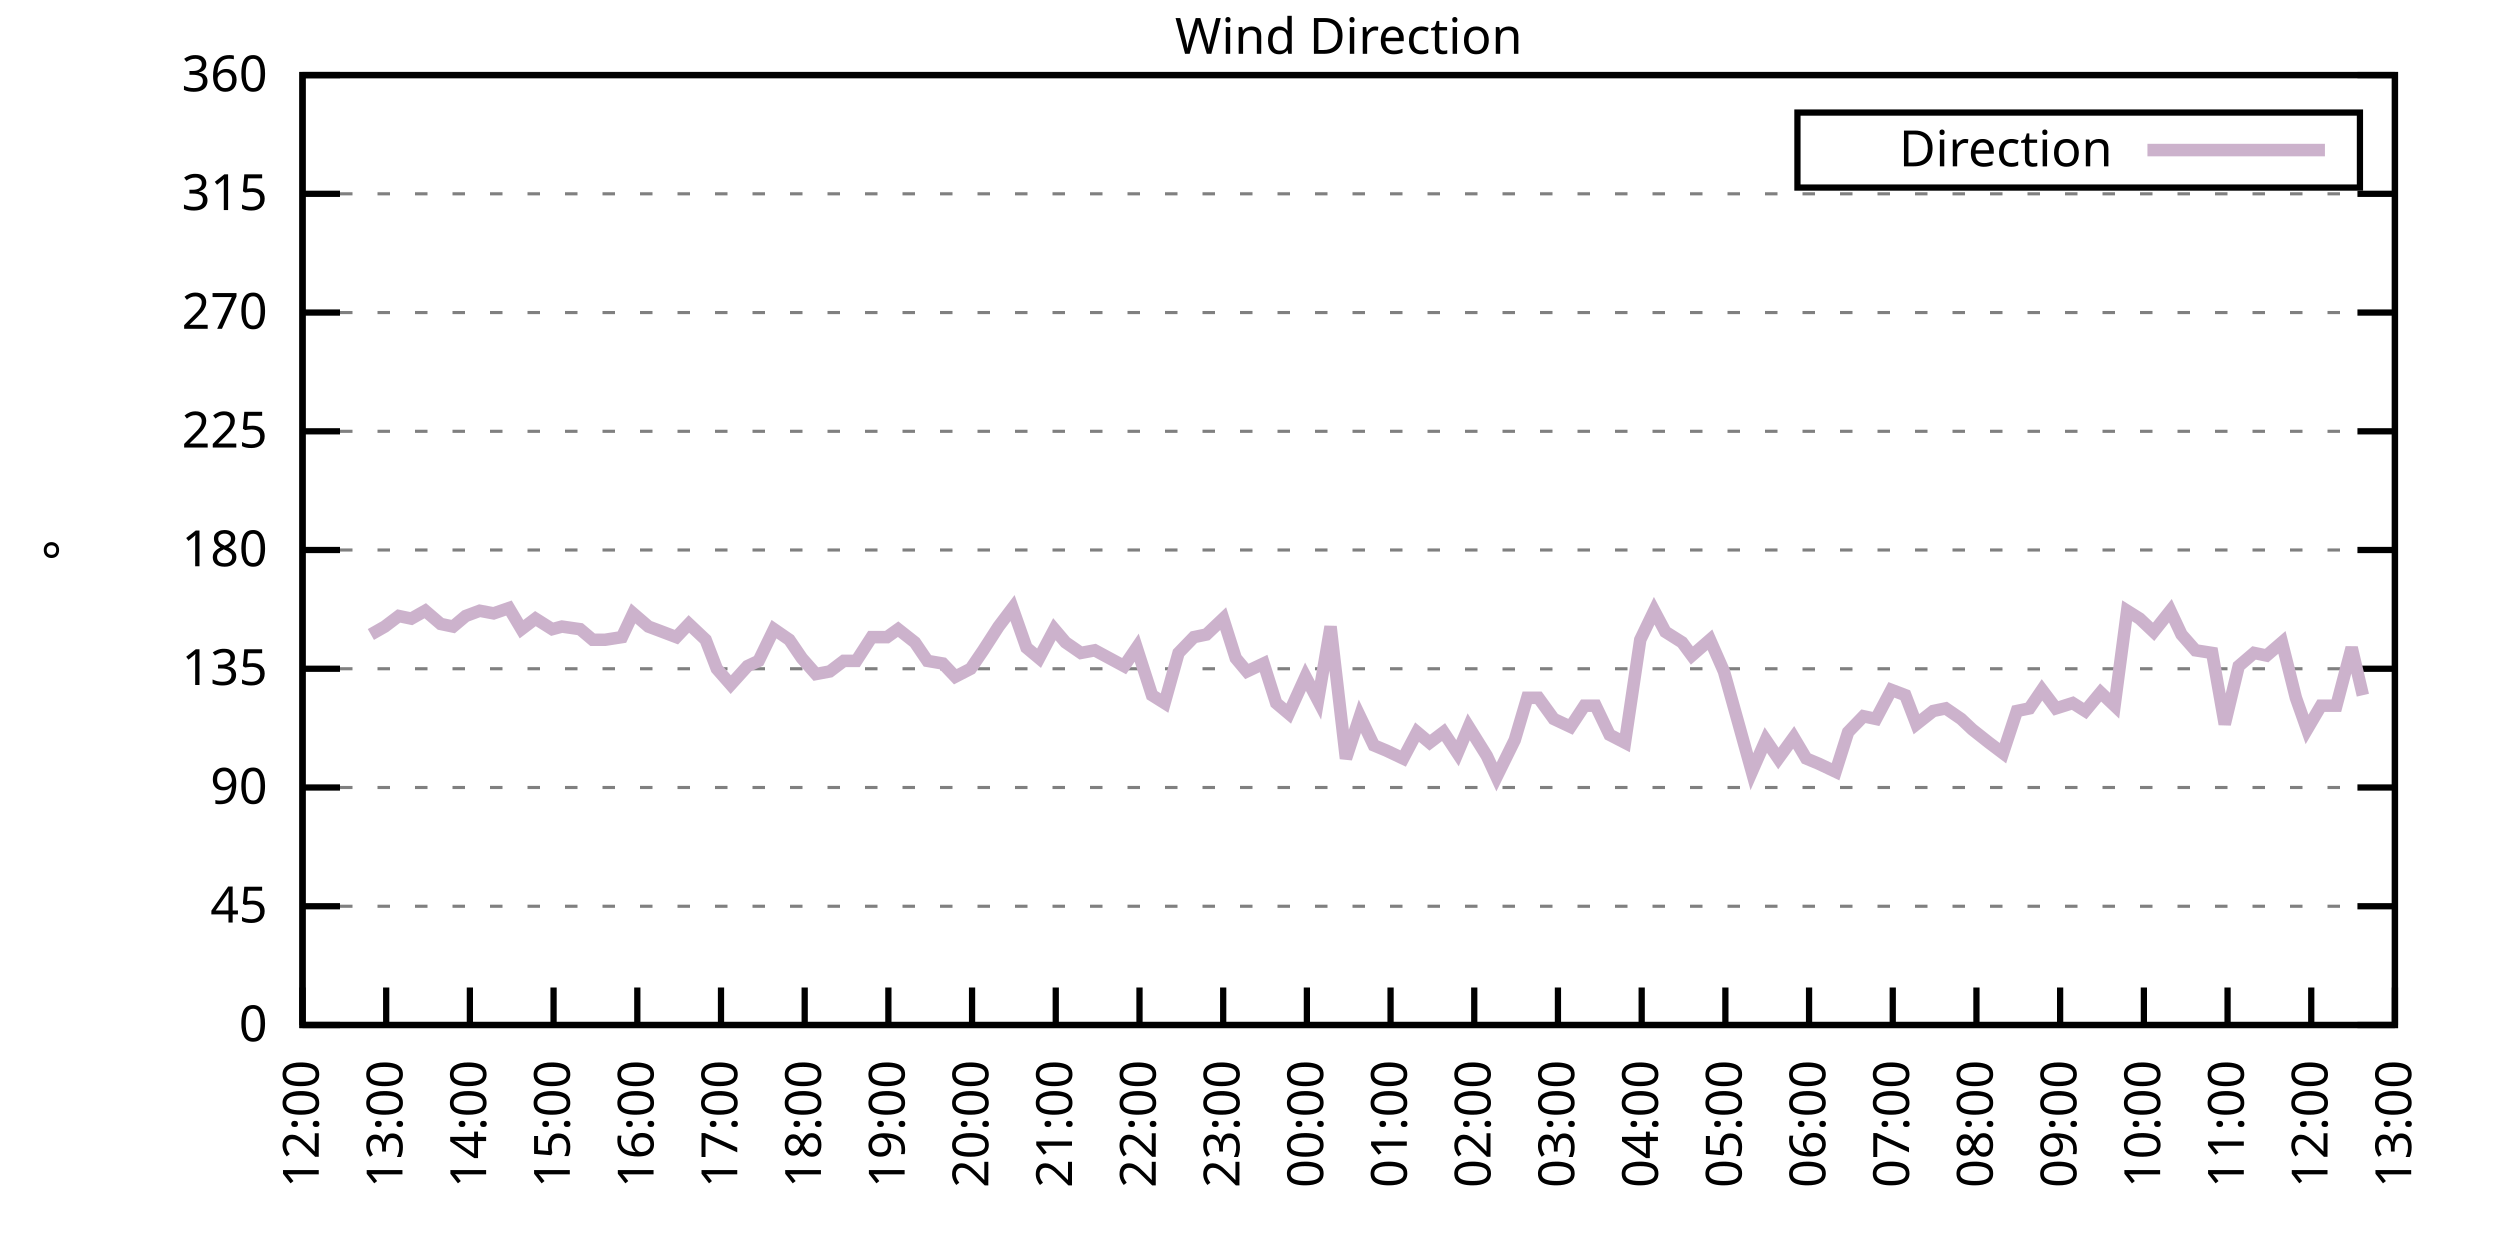
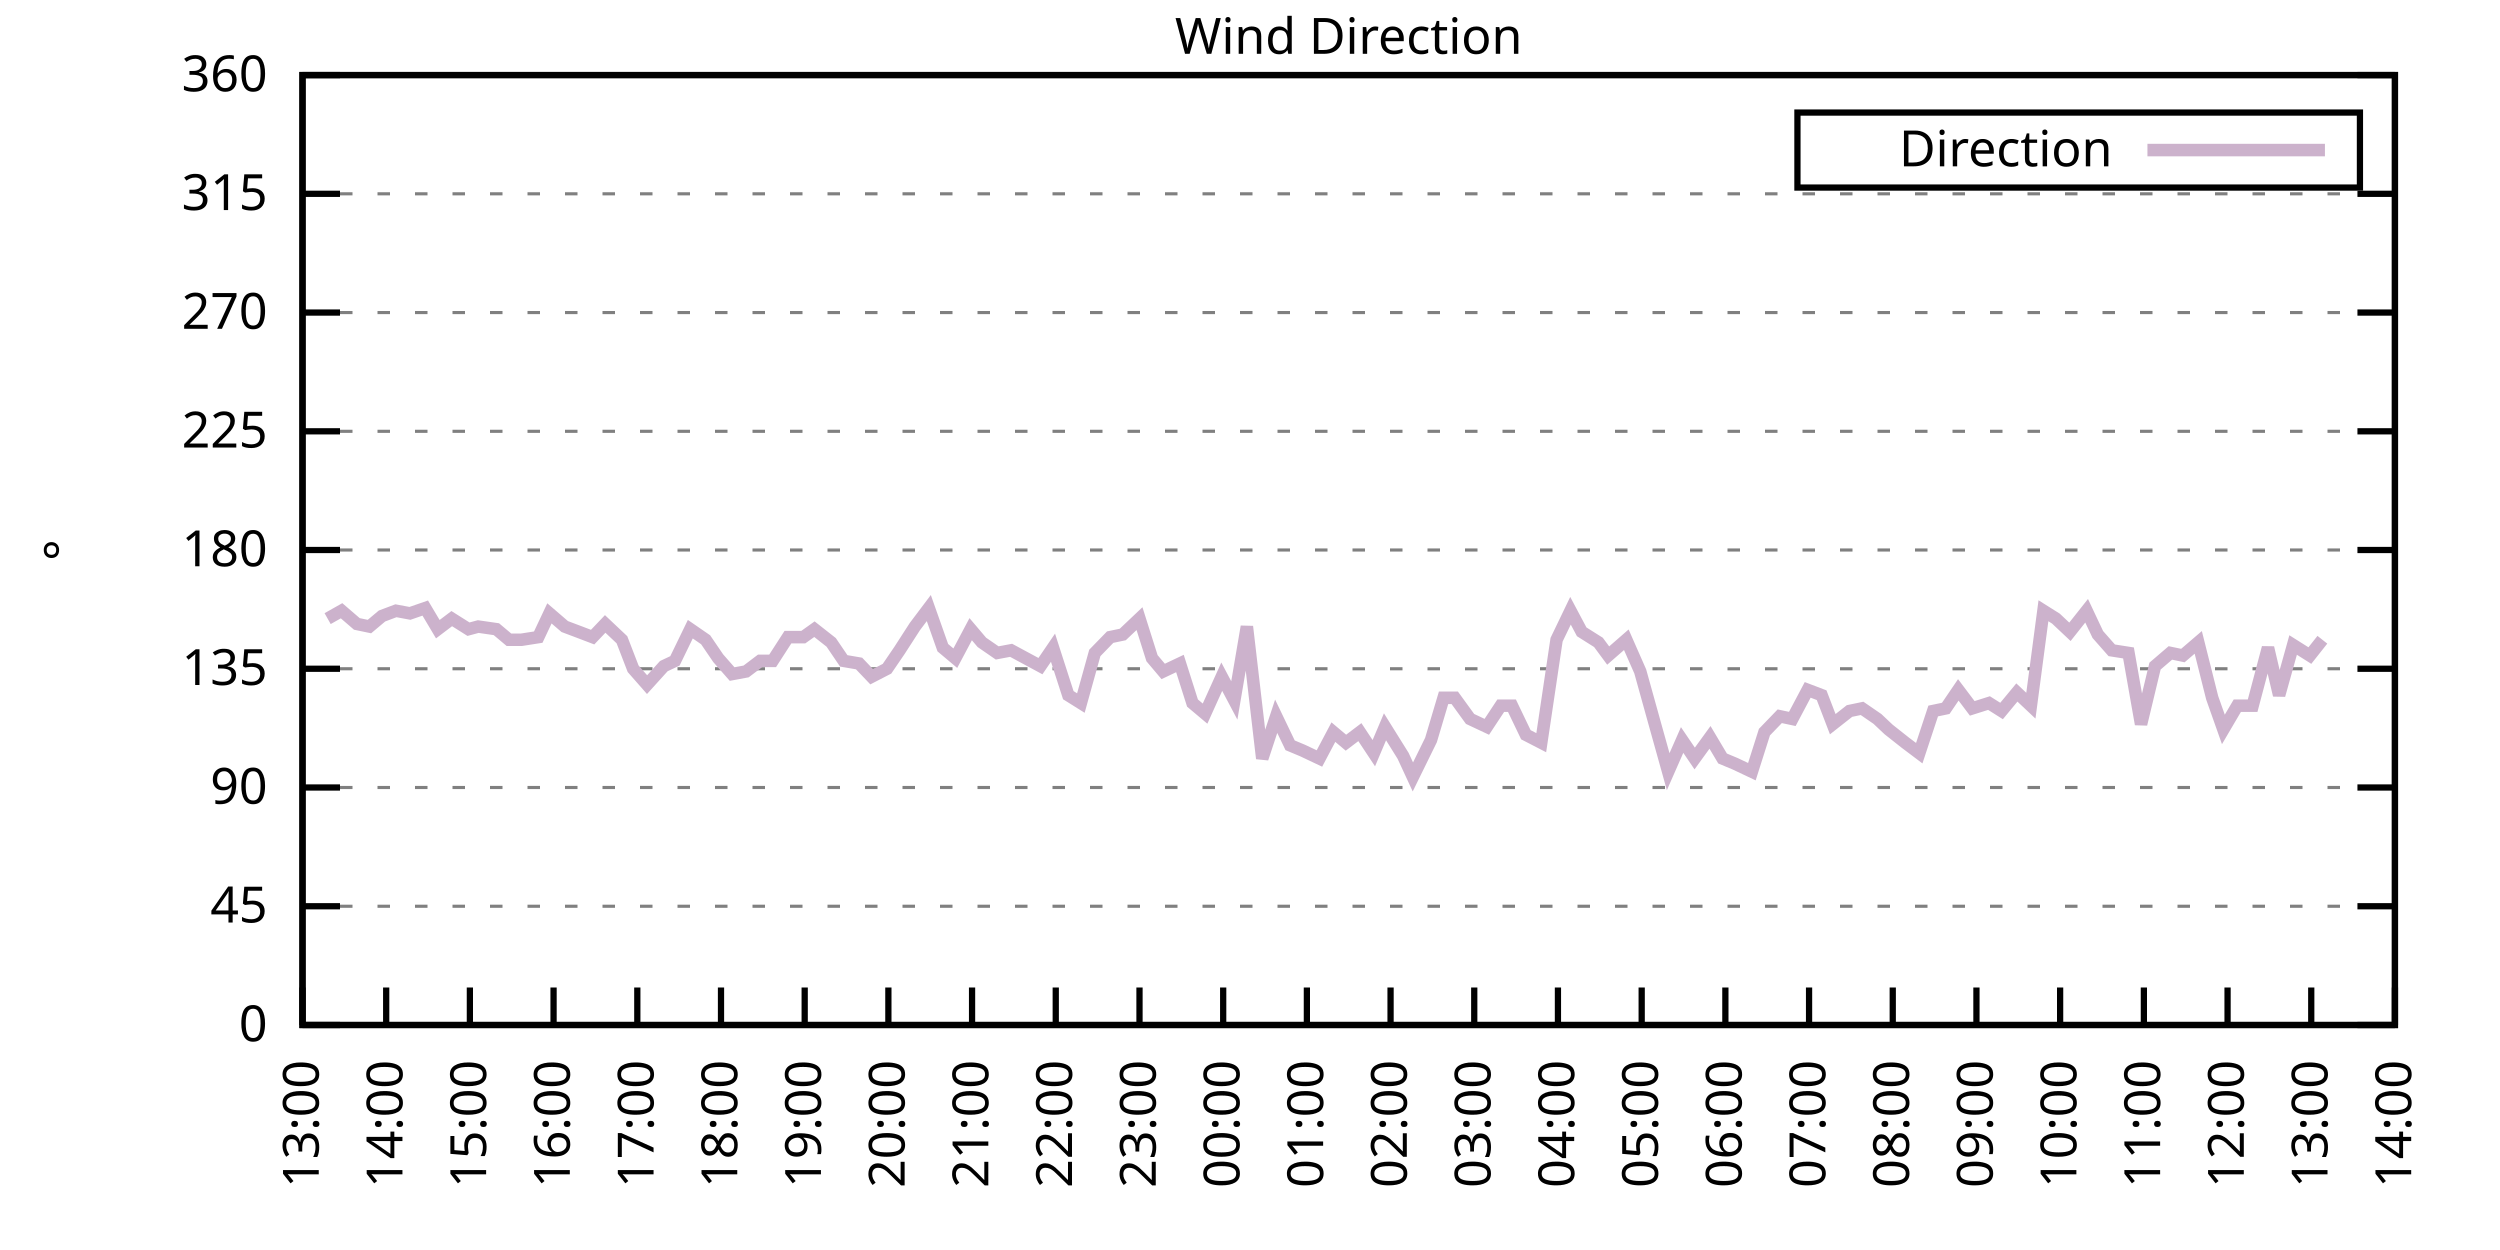
<svg xmlns="http://www.w3.org/2000/svg" xmlns:xlink="http://www.w3.org/1999/xlink" width="400" height="200" viewBox="0 0 400 200">
  <g id="gnuplot_canvas">
    <rect x="0" y="0" width="400" height="200" fill="none" />
    <defs>
      <circle id="gpDot" r="0.5" stroke-width="0.5" stroke="currentColor" />
      <path id="gpPt0" stroke-width="0.333" stroke="currentColor" d="M-1,0 h2 M0,-1 v2" />
      <path id="gpPt1" stroke-width="0.333" stroke="currentColor" d="M-1,-1 L1,1 M1,-1 L-1,1" />
      <path id="gpPt2" stroke-width="0.333" stroke="currentColor" d="M-1,0 L1,0 M0,-1 L0,1 M-1,-1 L1,1 M-1,1 L1,-1" />
      <rect id="gpPt3" stroke-width="0.333" stroke="currentColor" x="-1" y="-1" width="2" height="2" />
      <rect id="gpPt4" stroke-width="0.333" stroke="currentColor" fill="currentColor" x="-1" y="-1" width="2" height="2" />
      <circle id="gpPt5" stroke-width="0.333" stroke="currentColor" cx="0" cy="0" r="1" />
      <use xlink:href="#gpPt5" id="gpPt6" fill="currentColor" stroke="none" />
      <path id="gpPt7" stroke-width="0.333" stroke="currentColor" d="M0,-1.33 L-1.33,0.67 L1.33,0.67 z" />
      <use xlink:href="#gpPt7" id="gpPt8" fill="currentColor" stroke="none" />
      <use xlink:href="#gpPt7" id="gpPt9" stroke="currentColor" transform="rotate(180)" />
      <use xlink:href="#gpPt9" id="gpPt10" fill="currentColor" stroke="none" />
      <use xlink:href="#gpPt3" id="gpPt11" stroke="currentColor" transform="rotate(45)" />
      <use xlink:href="#gpPt11" id="gpPt12" fill="currentColor" stroke="none" />
      <path id="gpPt13" stroke-width="0.333" stroke="currentColor" d="M0,1.330 L1.265,0.411 L0.782,-1.067 L-0.782,-1.076 L-1.265,0.411 z" />
      <use xlink:href="#gpPt13" id="gpPt14" fill="currentColor" stroke="none" />
      <filter id="textbox" filterUnits="objectBoundingBox" x="0" y="0" height="1" width="1">
        <feFlood flood-color="white" flood-opacity="1" result="bgnd" />
        <feComposite in="SourceGraphic" in2="bgnd" operator="atop" />
      </filter>
      <filter id="greybox" filterUnits="objectBoundingBox" x="0" y="0" height="1" width="1">
        <feFlood flood-color="lightgrey" flood-opacity="1" result="grey" />
        <feComposite in="SourceGraphic" in2="grey" operator="atop" />
      </filter>
    </defs>
    <g fill="none" color="white" stroke="currentColor" stroke-width="1.00" stroke-linecap="butt" stroke-linejoin="miter">
</g>
    <g fill="none" color="black" stroke="currentColor" stroke-width="1.00" stroke-linecap="butt" stroke-linejoin="miter">
      <g stroke="none" shape-rendering="crispEdges">
        <polygon fill="rgb(255, 255, 255)" points="48.40,164.00 383.18,164.00 383.18,12.02 48.40,12.02 " />
      </g>
    </g>
    <g fill="none" color="black" stroke="currentColor" stroke-width="1.00" stroke-linecap="butt" stroke-linejoin="miter">
</g>
    <g fill="none" color="black" stroke="black" stroke-width="0.50" stroke-linecap="butt" stroke-linejoin="miter">
</g>
    <g fill="none" color="gray" stroke="currentColor" stroke-width="0.50" stroke-linecap="butt" stroke-linejoin="miter">
      <path stroke="gray" stroke-dasharray="2,4" class="gridline" d="M48.40,164.00 L383.19,164.00  " />
    </g>
    <g fill="none" color="gray" stroke="gray" stroke-width="1.00" stroke-linecap="butt" stroke-linejoin="miter">
</g>
    <g fill="none" color="black" stroke="currentColor" stroke-width="1.00" stroke-linecap="butt" stroke-linejoin="miter">
      <path stroke="black" d="M48.40,164.00 L54.40,164.00 M383.19,164.00 L377.19,164.00  " />
      <g transform="translate(42.80,166.60)" stroke="none" fill="black" font-family="Sans" font-size="8.00" text-anchor="end">
        <text>
          <tspan font-family="Sans"> 0</tspan>
        </text>
      </g>
    </g>
    <g fill="none" color="black" stroke="currentColor" stroke-width="1.00" stroke-linecap="butt" stroke-linejoin="miter">
</g>
    <g fill="none" color="black" stroke="black" stroke-width="0.50" stroke-linecap="butt" stroke-linejoin="miter">
</g>
    <g fill="none" color="gray" stroke="currentColor" stroke-width="0.50" stroke-linecap="butt" stroke-linejoin="miter">
      <path stroke="gray" stroke-dasharray="2,4" class="gridline" d="M48.40,145.00 L383.19,145.00  " />
    </g>
    <g fill="none" color="gray" stroke="gray" stroke-width="1.00" stroke-linecap="butt" stroke-linejoin="miter">
</g>
    <g fill="none" color="black" stroke="currentColor" stroke-width="1.00" stroke-linecap="butt" stroke-linejoin="miter">
      <path stroke="black" d="M48.40,145.00 L54.40,145.00 M383.19,145.00 L377.19,145.00  " />
      <g transform="translate(42.80,147.60)" stroke="none" fill="black" font-family="Sans" font-size="8.00" text-anchor="end">
        <text>
          <tspan font-family="Sans"> 45</tspan>
        </text>
      </g>
    </g>
    <g fill="none" color="black" stroke="currentColor" stroke-width="1.00" stroke-linecap="butt" stroke-linejoin="miter">
</g>
    <g fill="none" color="black" stroke="black" stroke-width="0.50" stroke-linecap="butt" stroke-linejoin="miter">
</g>
    <g fill="none" color="gray" stroke="currentColor" stroke-width="0.50" stroke-linecap="butt" stroke-linejoin="miter">
      <path stroke="gray" stroke-dasharray="2,4" class="gridline" d="M48.40,126.00 L383.19,126.00  " />
    </g>
    <g fill="none" color="gray" stroke="gray" stroke-width="1.00" stroke-linecap="butt" stroke-linejoin="miter">
</g>
    <g fill="none" color="black" stroke="currentColor" stroke-width="1.00" stroke-linecap="butt" stroke-linejoin="miter">
      <path stroke="black" d="M48.40,126.00 L54.40,126.00 M383.19,126.00 L377.19,126.00  " />
      <g transform="translate(42.80,128.60)" stroke="none" fill="black" font-family="Sans" font-size="8.00" text-anchor="end">
        <text>
          <tspan font-family="Sans"> 90</tspan>
        </text>
      </g>
    </g>
    <g fill="none" color="black" stroke="currentColor" stroke-width="1.00" stroke-linecap="butt" stroke-linejoin="miter">
</g>
    <g fill="none" color="black" stroke="black" stroke-width="0.50" stroke-linecap="butt" stroke-linejoin="miter">
</g>
    <g fill="none" color="gray" stroke="currentColor" stroke-width="0.50" stroke-linecap="butt" stroke-linejoin="miter">
      <path stroke="gray" stroke-dasharray="2,4" class="gridline" d="M48.40,107.00 L383.19,107.00  " />
    </g>
    <g fill="none" color="gray" stroke="gray" stroke-width="1.00" stroke-linecap="butt" stroke-linejoin="miter">
</g>
    <g fill="none" color="black" stroke="currentColor" stroke-width="1.00" stroke-linecap="butt" stroke-linejoin="miter">
      <path stroke="black" d="M48.40,107.00 L54.40,107.00 M383.19,107.00 L377.19,107.00  " />
      <g transform="translate(42.80,109.60)" stroke="none" fill="black" font-family="Sans" font-size="8.00" text-anchor="end">
        <text>
          <tspan font-family="Sans"> 135</tspan>
        </text>
      </g>
    </g>
    <g fill="none" color="black" stroke="currentColor" stroke-width="1.00" stroke-linecap="butt" stroke-linejoin="miter">
</g>
    <g fill="none" color="black" stroke="black" stroke-width="0.50" stroke-linecap="butt" stroke-linejoin="miter">
</g>
    <g fill="none" color="gray" stroke="currentColor" stroke-width="0.50" stroke-linecap="butt" stroke-linejoin="miter">
      <path stroke="gray" stroke-dasharray="2,4" class="gridline" d="M48.40,88.00 L383.19,88.00  " />
    </g>
    <g fill="none" color="gray" stroke="gray" stroke-width="1.00" stroke-linecap="butt" stroke-linejoin="miter">
</g>
    <g fill="none" color="black" stroke="currentColor" stroke-width="1.00" stroke-linecap="butt" stroke-linejoin="miter">
      <path stroke="black" d="M48.40,88.00 L54.40,88.00 M383.19,88.00 L377.19,88.00  " />
      <g transform="translate(42.80,90.60)" stroke="none" fill="black" font-family="Sans" font-size="8.00" text-anchor="end">
        <text>
          <tspan font-family="Sans"> 180</tspan>
        </text>
      </g>
    </g>
    <g fill="none" color="black" stroke="currentColor" stroke-width="1.00" stroke-linecap="butt" stroke-linejoin="miter">
</g>
    <g fill="none" color="black" stroke="black" stroke-width="0.50" stroke-linecap="butt" stroke-linejoin="miter">
</g>
    <g fill="none" color="gray" stroke="currentColor" stroke-width="0.50" stroke-linecap="butt" stroke-linejoin="miter">
      <path stroke="gray" stroke-dasharray="2,4" class="gridline" d="M48.40,69.01 L383.19,69.01  " />
    </g>
    <g fill="none" color="gray" stroke="gray" stroke-width="1.00" stroke-linecap="butt" stroke-linejoin="miter">
</g>
    <g fill="none" color="black" stroke="currentColor" stroke-width="1.00" stroke-linecap="butt" stroke-linejoin="miter">
      <path stroke="black" d="M48.40,69.01 L54.40,69.01 M383.19,69.01 L377.19,69.01  " />
      <g transform="translate(42.80,71.61)" stroke="none" fill="black" font-family="Sans" font-size="8.00" text-anchor="end">
        <text>
          <tspan font-family="Sans"> 225</tspan>
        </text>
      </g>
    </g>
    <g fill="none" color="black" stroke="currentColor" stroke-width="1.00" stroke-linecap="butt" stroke-linejoin="miter">
</g>
    <g fill="none" color="black" stroke="black" stroke-width="0.50" stroke-linecap="butt" stroke-linejoin="miter">
</g>
    <g fill="none" color="gray" stroke="currentColor" stroke-width="0.50" stroke-linecap="butt" stroke-linejoin="miter">
      <path stroke="gray" stroke-dasharray="2,4" class="gridline" d="M48.40,50.01 L383.19,50.01  " />
    </g>
    <g fill="none" color="gray" stroke="gray" stroke-width="1.00" stroke-linecap="butt" stroke-linejoin="miter">
</g>
    <g fill="none" color="black" stroke="currentColor" stroke-width="1.00" stroke-linecap="butt" stroke-linejoin="miter">
      <path stroke="black" d="M48.40,50.01 L54.40,50.01 M383.19,50.01 L377.19,50.01  " />
      <g transform="translate(42.80,52.61)" stroke="none" fill="black" font-family="Sans" font-size="8.00" text-anchor="end">
        <text>
          <tspan font-family="Sans"> 270</tspan>
        </text>
      </g>
    </g>
    <g fill="none" color="black" stroke="currentColor" stroke-width="1.00" stroke-linecap="butt" stroke-linejoin="miter">
</g>
    <g fill="none" color="black" stroke="black" stroke-width="0.50" stroke-linecap="butt" stroke-linejoin="miter">
</g>
    <g fill="none" color="gray" stroke="currentColor" stroke-width="0.50" stroke-linecap="butt" stroke-linejoin="miter">
      <path stroke="gray" stroke-dasharray="2,4" class="gridline" d="M48.40,31.01 L383.19,31.01  " />
    </g>
    <g fill="none" color="gray" stroke="gray" stroke-width="1.00" stroke-linecap="butt" stroke-linejoin="miter">
</g>
    <g fill="none" color="black" stroke="currentColor" stroke-width="1.00" stroke-linecap="butt" stroke-linejoin="miter">
      <path stroke="black" d="M48.40,31.01 L54.40,31.01 M383.19,31.01 L377.19,31.01  " />
      <g transform="translate(42.80,33.61)" stroke="none" fill="black" font-family="Sans" font-size="8.00" text-anchor="end">
        <text>
          <tspan font-family="Sans"> 315</tspan>
        </text>
      </g>
    </g>
    <g fill="none" color="black" stroke="currentColor" stroke-width="1.00" stroke-linecap="butt" stroke-linejoin="miter">
</g>
    <g fill="none" color="black" stroke="black" stroke-width="0.50" stroke-linecap="butt" stroke-linejoin="miter">
</g>
    <g fill="none" color="gray" stroke="currentColor" stroke-width="0.50" stroke-linecap="butt" stroke-linejoin="miter">
      <path stroke="gray" stroke-dasharray="2,4" class="gridline" d="M48.40,12.01 L383.19,12.01  " />
    </g>
    <g fill="none" color="gray" stroke="gray" stroke-width="1.00" stroke-linecap="butt" stroke-linejoin="miter">
</g>
    <g fill="none" color="black" stroke="currentColor" stroke-width="1.00" stroke-linecap="butt" stroke-linejoin="miter">
      <path stroke="black" d="M48.40,12.01 L54.40,12.01 M383.19,12.01 L377.19,12.01  " />
      <g transform="translate(42.80,14.61)" stroke="none" fill="black" font-family="Sans" font-size="8.00" text-anchor="end">
        <text>
          <tspan font-family="Sans"> 360</tspan>
        </text>
      </g>
    </g>
    <g fill="none" color="black" stroke="currentColor" stroke-width="1.00" stroke-linecap="butt" stroke-linejoin="miter">
      <path stroke="black" d="M48.40,164.00 L48.40,158.00  " />
      <g transform="translate(51.00,169.60) rotate(270.00)" stroke="none" fill="black" font-family="Sans" font-size="8.00" text-anchor="end">
        <text>
-           <tspan font-family="Sans">12:00</tspan>
+           <tspan font-family="Sans">13:00</tspan>
        </text>
      </g>
    </g>
    <g fill="none" color="black" stroke="currentColor" stroke-width="1.00" stroke-linecap="butt" stroke-linejoin="miter">
      <path stroke="black" d="M61.79,164.00 L61.79,158.00  " />
      <g transform="translate(64.39,169.60) rotate(270.00)" stroke="none" fill="black" font-family="Sans" font-size="8.00" text-anchor="end">
        <text>
-           <tspan font-family="Sans">13:00</tspan>
+           <tspan font-family="Sans">14:00</tspan>
        </text>
      </g>
    </g>
    <g fill="none" color="black" stroke="currentColor" stroke-width="1.00" stroke-linecap="butt" stroke-linejoin="miter">
      <path stroke="black" d="M75.18,164.00 L75.18,158.00  " />
      <g transform="translate(77.78,169.60) rotate(270.00)" stroke="none" fill="black" font-family="Sans" font-size="8.00" text-anchor="end">
        <text>
-           <tspan font-family="Sans">14:00</tspan>
+           <tspan font-family="Sans">15:00</tspan>
        </text>
      </g>
    </g>
    <g fill="none" color="black" stroke="currentColor" stroke-width="1.00" stroke-linecap="butt" stroke-linejoin="miter">
      <path stroke="black" d="M88.57,164.00 L88.57,158.00  " />
      <g transform="translate(91.17,169.60) rotate(270.00)" stroke="none" fill="black" font-family="Sans" font-size="8.00" text-anchor="end">
        <text>
-           <tspan font-family="Sans">15:00</tspan>
+           <tspan font-family="Sans">16:00</tspan>
        </text>
      </g>
    </g>
    <g fill="none" color="black" stroke="currentColor" stroke-width="1.00" stroke-linecap="butt" stroke-linejoin="miter">
      <path stroke="black" d="M101.97,164.00 L101.97,158.00  " />
      <g transform="translate(104.57,169.60) rotate(270.00)" stroke="none" fill="black" font-family="Sans" font-size="8.00" text-anchor="end">
        <text>
-           <tspan font-family="Sans">16:00</tspan>
+           <tspan font-family="Sans">17:00</tspan>
        </text>
      </g>
    </g>
    <g fill="none" color="black" stroke="currentColor" stroke-width="1.00" stroke-linecap="butt" stroke-linejoin="miter">
      <path stroke="black" d="M115.36,164.00 L115.36,158.00  " />
      <g transform="translate(117.96,169.60) rotate(270.00)" stroke="none" fill="black" font-family="Sans" font-size="8.00" text-anchor="end">
        <text>
-           <tspan font-family="Sans">17:00</tspan>
+           <tspan font-family="Sans">18:00</tspan>
        </text>
      </g>
    </g>
    <g fill="none" color="black" stroke="currentColor" stroke-width="1.00" stroke-linecap="butt" stroke-linejoin="miter">
      <path stroke="black" d="M128.75,164.00 L128.75,158.00  " />
      <g transform="translate(131.35,169.60) rotate(270.00)" stroke="none" fill="black" font-family="Sans" font-size="8.00" text-anchor="end">
        <text>
-           <tspan font-family="Sans">18:00</tspan>
+           <tspan font-family="Sans">19:00</tspan>
        </text>
      </g>
    </g>
    <g fill="none" color="black" stroke="currentColor" stroke-width="1.00" stroke-linecap="butt" stroke-linejoin="miter">
      <path stroke="black" d="M142.14,164.00 L142.14,158.00  " />
      <g transform="translate(144.74,169.60) rotate(270.00)" stroke="none" fill="black" font-family="Sans" font-size="8.00" text-anchor="end">
        <text>
-           <tspan font-family="Sans">19:00</tspan>
+           <tspan font-family="Sans">20:00</tspan>
        </text>
      </g>
    </g>
    <g fill="none" color="black" stroke="currentColor" stroke-width="1.00" stroke-linecap="butt" stroke-linejoin="miter">
      <path stroke="black" d="M155.53,164.00 L155.53,158.00  " />
      <g transform="translate(158.13,169.60) rotate(270.00)" stroke="none" fill="black" font-family="Sans" font-size="8.00" text-anchor="end">
        <text>
-           <tspan font-family="Sans">20:00</tspan>
+           <tspan font-family="Sans">21:00</tspan>
        </text>
      </g>
    </g>
    <g fill="none" color="black" stroke="currentColor" stroke-width="1.00" stroke-linecap="butt" stroke-linejoin="miter">
      <path stroke="black" d="M168.92,164.00 L168.92,158.00  " />
      <g transform="translate(171.52,169.60) rotate(270.00)" stroke="none" fill="black" font-family="Sans" font-size="8.00" text-anchor="end">
        <text>
-           <tspan font-family="Sans">21:00</tspan>
+           <tspan font-family="Sans">22:00</tspan>
        </text>
      </g>
    </g>
    <g fill="none" color="black" stroke="currentColor" stroke-width="1.00" stroke-linecap="butt" stroke-linejoin="miter">
      <path stroke="black" d="M182.32,164.00 L182.32,158.00  " />
      <g transform="translate(184.92,169.60) rotate(270.00)" stroke="none" fill="black" font-family="Sans" font-size="8.00" text-anchor="end">
        <text>
-           <tspan font-family="Sans">22:00</tspan>
+           <tspan font-family="Sans">23:00</tspan>
        </text>
      </g>
    </g>
    <g fill="none" color="black" stroke="currentColor" stroke-width="1.00" stroke-linecap="butt" stroke-linejoin="miter">
      <path stroke="black" d="M195.71,164.00 L195.71,158.00  " />
      <g transform="translate(198.31,169.60) rotate(270.00)" stroke="none" fill="black" font-family="Sans" font-size="8.00" text-anchor="end">
        <text>
-           <tspan font-family="Sans">23:00</tspan>
+           <tspan font-family="Sans">00:00</tspan>
        </text>
      </g>
    </g>
    <g fill="none" color="black" stroke="currentColor" stroke-width="1.00" stroke-linecap="butt" stroke-linejoin="miter">
      <path stroke="black" d="M209.10,164.00 L209.10,158.00  " />
      <g transform="translate(211.70,169.60) rotate(270.00)" stroke="none" fill="black" font-family="Sans" font-size="8.00" text-anchor="end">
        <text>
-           <tspan font-family="Sans">00:00</tspan>
+           <tspan font-family="Sans">01:00</tspan>
        </text>
      </g>
    </g>
    <g fill="none" color="black" stroke="currentColor" stroke-width="1.00" stroke-linecap="butt" stroke-linejoin="miter">
      <path stroke="black" d="M222.49,164.00 L222.49,158.00  " />
      <g transform="translate(225.09,169.60) rotate(270.00)" stroke="none" fill="black" font-family="Sans" font-size="8.00" text-anchor="end">
        <text>
-           <tspan font-family="Sans">01:00</tspan>
+           <tspan font-family="Sans">02:00</tspan>
        </text>
      </g>
    </g>
    <g fill="none" color="black" stroke="currentColor" stroke-width="1.00" stroke-linecap="butt" stroke-linejoin="miter">
      <path stroke="black" d="M235.88,164.00 L235.88,158.00  " />
      <g transform="translate(238.48,169.60) rotate(270.00)" stroke="none" fill="black" font-family="Sans" font-size="8.00" text-anchor="end">
        <text>
-           <tspan font-family="Sans">02:00</tspan>
+           <tspan font-family="Sans">03:00</tspan>
        </text>
      </g>
    </g>
    <g fill="none" color="black" stroke="currentColor" stroke-width="1.00" stroke-linecap="butt" stroke-linejoin="miter">
      <path stroke="black" d="M249.27,164.00 L249.27,158.00  " />
      <g transform="translate(251.87,169.60) rotate(270.00)" stroke="none" fill="black" font-family="Sans" font-size="8.00" text-anchor="end">
        <text>
-           <tspan font-family="Sans">03:00</tspan>
+           <tspan font-family="Sans">04:00</tspan>
        </text>
      </g>
    </g>
    <g fill="none" color="black" stroke="currentColor" stroke-width="1.00" stroke-linecap="butt" stroke-linejoin="miter">
      <path stroke="black" d="M262.67,164.00 L262.67,158.00  " />
      <g transform="translate(265.27,169.60) rotate(270.00)" stroke="none" fill="black" font-family="Sans" font-size="8.00" text-anchor="end">
        <text>
-           <tspan font-family="Sans">04:00</tspan>
+           <tspan font-family="Sans">05:00</tspan>
        </text>
      </g>
    </g>
    <g fill="none" color="black" stroke="currentColor" stroke-width="1.00" stroke-linecap="butt" stroke-linejoin="miter">
      <path stroke="black" d="M276.06,164.00 L276.06,158.00  " />
      <g transform="translate(278.66,169.60) rotate(270.00)" stroke="none" fill="black" font-family="Sans" font-size="8.00" text-anchor="end">
        <text>
-           <tspan font-family="Sans">05:00</tspan>
+           <tspan font-family="Sans">06:00</tspan>
        </text>
      </g>
    </g>
    <g fill="none" color="black" stroke="currentColor" stroke-width="1.00" stroke-linecap="butt" stroke-linejoin="miter">
      <path stroke="black" d="M289.45,164.00 L289.45,158.00  " />
      <g transform="translate(292.05,169.60) rotate(270.00)" stroke="none" fill="black" font-family="Sans" font-size="8.00" text-anchor="end">
        <text>
-           <tspan font-family="Sans">06:00</tspan>
+           <tspan font-family="Sans">07:00</tspan>
        </text>
      </g>
    </g>
    <g fill="none" color="black" stroke="currentColor" stroke-width="1.00" stroke-linecap="butt" stroke-linejoin="miter">
      <path stroke="black" d="M302.84,164.00 L302.84,158.00  " />
      <g transform="translate(305.44,169.60) rotate(270.00)" stroke="none" fill="black" font-family="Sans" font-size="8.00" text-anchor="end">
        <text>
-           <tspan font-family="Sans">07:00</tspan>
+           <tspan font-family="Sans">08:00</tspan>
        </text>
      </g>
    </g>
    <g fill="none" color="black" stroke="currentColor" stroke-width="1.00" stroke-linecap="butt" stroke-linejoin="miter">
      <path stroke="black" d="M316.23,164.00 L316.23,158.00  " />
      <g transform="translate(318.83,169.60) rotate(270.00)" stroke="none" fill="black" font-family="Sans" font-size="8.00" text-anchor="end">
        <text>
-           <tspan font-family="Sans">08:00</tspan>
+           <tspan font-family="Sans">09:00</tspan>
        </text>
      </g>
    </g>
    <g fill="none" color="black" stroke="currentColor" stroke-width="1.00" stroke-linecap="butt" stroke-linejoin="miter">
      <path stroke="black" d="M329.62,164.00 L329.62,158.00  " />
      <g transform="translate(332.22,169.60) rotate(270.00)" stroke="none" fill="black" font-family="Sans" font-size="8.00" text-anchor="end">
        <text>
-           <tspan font-family="Sans">09:00</tspan>
+           <tspan font-family="Sans">10:00</tspan>
        </text>
      </g>
    </g>
    <g fill="none" color="black" stroke="currentColor" stroke-width="1.00" stroke-linecap="butt" stroke-linejoin="miter">
      <path stroke="black" d="M343.02,164.00 L343.02,158.00  " />
      <g transform="translate(345.62,169.60) rotate(270.00)" stroke="none" fill="black" font-family="Sans" font-size="8.00" text-anchor="end">
        <text>
-           <tspan font-family="Sans">10:00</tspan>
+           <tspan font-family="Sans">11:00</tspan>
        </text>
      </g>
    </g>
    <g fill="none" color="black" stroke="currentColor" stroke-width="1.00" stroke-linecap="butt" stroke-linejoin="miter">
      <path stroke="black" d="M356.41,164.00 L356.41,158.00  " />
      <g transform="translate(359.01,169.60) rotate(270.00)" stroke="none" fill="black" font-family="Sans" font-size="8.00" text-anchor="end">
        <text>
-           <tspan font-family="Sans">11:00</tspan>
+           <tspan font-family="Sans">12:00</tspan>
        </text>
      </g>
    </g>
    <g fill="none" color="black" stroke="currentColor" stroke-width="1.00" stroke-linecap="butt" stroke-linejoin="miter">
      <path stroke="black" d="M369.80,164.00 L369.80,158.00  " />
      <g transform="translate(372.40,169.60) rotate(270.00)" stroke="none" fill="black" font-family="Sans" font-size="8.00" text-anchor="end">
        <text>
-           <tspan font-family="Sans">12:00</tspan>
+           <tspan font-family="Sans">13:00</tspan>
        </text>
      </g>
    </g>
    <g fill="none" color="black" stroke="currentColor" stroke-width="1.00" stroke-linecap="butt" stroke-linejoin="miter">
      <path stroke="black" d="M383.19,164.00 L383.19,158.00  " />
      <g transform="translate(385.79,169.60) rotate(270.00)" stroke="none" fill="black" font-family="Sans" font-size="8.00" text-anchor="end">
        <text>
-           <tspan font-family="Sans">13:00</tspan>
+           <tspan font-family="Sans">14:00</tspan>
        </text>
      </g>
    </g>
    <g fill="none" color="black" stroke="currentColor" stroke-width="1.00" stroke-linecap="butt" stroke-linejoin="miter">
</g>
    <g fill="none" color="black" stroke="currentColor" stroke-width="1.00" stroke-linecap="butt" stroke-linejoin="miter">
      <path stroke="black" d="M48.40,12.01 L48.40,164.00 L383.19,164.00 L383.19,12.01 L48.40,12.01 Z  " />
    </g>
    <g fill="none" color="black" stroke="currentColor" stroke-width="1.00" stroke-linecap="butt" stroke-linejoin="miter">
</g>
    <g fill="none" color="black" stroke="currentColor" stroke-width="1.00" stroke-linecap="butt" stroke-linejoin="miter">
      <path stroke="black" d="M287.59,30.01 L287.59,18.01 L377.59,18.01 L377.59,30.01 L287.59,30.01 Z  " />
    </g>
    <g id="Wind_direction_plot_1">
      <g fill="none" color="white" stroke="black" stroke-width="2.00" stroke-linecap="butt" stroke-linejoin="miter">
</g>
      <g fill="none" color="black" stroke="currentColor" stroke-width="2.00" stroke-linecap="butt" stroke-linejoin="miter">
        <g transform="translate(337.99,26.61)" stroke="none" fill="black" font-family="Sans" font-size="8.00" text-anchor="end">
          <text>
            <tspan font-family="Sans">Direction</tspan>
          </text>
        </g>
      </g>
      <g fill="none" color="black" stroke="currentColor" stroke-width="2.00" stroke-linecap="butt" stroke-linejoin="miter">
-         <path stroke="rgb(204, 178, 204)" d="M343.59,24.01 L371.99,24.01 M59.34,101.52 L61.57,100.25 L63.80,98.56 L65.81,98.98 L68.04,97.72 L70.50,99.83   L72.50,100.25 L74.51,98.56 L76.75,97.72 L78.98,98.14 L81.43,97.29 L83.44,100.67 L85.67,98.98 L88.35,100.67   L89.91,100.25 L92.82,100.67 L94.82,102.36 L96.83,102.36 L99.51,101.94 L101.30,98.14 L103.75,100.25 L105.98,101.09   L108.22,101.94 L110.22,99.83 L112.90,102.36 L114.69,107.00 L116.92,109.54 L119.60,106.58 L121.38,105.74 L123.84,100.67   L126.29,102.36 L128.30,105.31 L130.54,107.85 L132.77,107.43 L135.00,105.74 L137.01,105.74 L139.46,101.94 L141.92,101.94   L143.70,100.67 L146.38,102.78 L148.39,105.74 L150.85,106.16 L152.85,108.27 L155.31,107.00 L157.32,104.05 L159.77,100.25   L162.01,97.29 L164.24,103.63 L166.25,105.31 L168.70,100.67 L170.49,102.78 L172.94,104.47 L175.17,104.05 L179.86,106.58   L181.87,103.63 L184.32,111.23 L186.33,112.49 L188.57,104.47 L191.02,101.94 L193.03,101.52 L195.71,98.98 L197.72,105.31   L199.50,107.43 L202.18,106.16 L204.19,112.49 L206.20,114.18 L208.88,108.27 L210.88,112.07 L212.89,100.25 L215.35,121.36   L217.58,114.60 L219.81,119.25 L221.82,120.09 L224.50,121.36 L226.73,117.14 L228.74,118.83 L230.97,117.14 L233.20,120.51   L234.99,116.29 L237.89,120.94 L239.45,124.31 L242.36,118.40 L244.36,111.65 L246.15,111.65 L248.60,115.03 L251.28,116.29   L253.51,112.91 L255.30,112.91 L257.53,117.56 L259.99,118.83 L262.44,102.36 L264.67,97.72 L266.46,101.09 L269.14,102.78   L270.70,104.89 L273.60,102.36 L275.83,107.43 L278.07,115.45 L280.30,123.47 L282.53,118.40 L284.54,121.36 L286.99,117.98   L289.00,121.36 L291.01,122.20 L293.69,123.47 L295.70,117.14 L298.15,114.60 L300.16,115.03 L302.62,110.38 L304.85,111.23   L306.63,115.87 L309.31,113.76 L311.32,113.34 L313.78,115.03 L315.56,116.71 L318.24,118.83 L320.47,120.51 L322.70,113.76   L324.71,113.34 L326.72,110.38 L328.95,113.34 L331.63,112.49 L333.64,113.76 L336.10,110.80 L338.33,112.91 L340.34,97.72   L342.35,98.98 L344.58,101.09 L347.26,97.72 L349.04,101.52 L351.27,104.05 L353.95,104.47 L355.96,115.87 L358.19,106.58   L360.65,104.47 L362.66,104.89 L365.11,102.78 L367.34,111.65 L369.13,116.71 L371.36,112.91 L373.82,112.91 L376.27,103.63   L378.06,111.23  " />
+         <path stroke="rgb(204, 178, 204)" d="M343.59,24.01 L371.99,24.01 M52.42,98.98 L54.65,97.72 L57.10,99.83 L59.11,100.25 L61.12,98.56 L63.35,97.72   L65.59,98.14 L68.04,97.29 L70.05,100.67 L72.28,98.98 L74.96,100.67 L76.52,100.25 L79.42,100.67 L81.43,102.36   L83.44,102.36 L86.12,101.94 L87.91,98.14 L90.36,100.25 L92.59,101.09 L94.82,101.94 L96.83,99.83 L99.51,102.36   L101.30,107.00 L103.53,109.54 L106.21,106.58 L107.99,105.74 L110.45,100.67 L112.90,102.36 L114.91,105.31 L117.14,107.85   L119.38,107.43 L121.61,105.74 L123.62,105.74 L126.07,101.94 L128.53,101.94 L130.31,100.67 L132.99,102.78 L135.00,105.74   L137.45,106.16 L139.46,108.27 L141.92,107.00 L143.93,104.05 L146.38,100.25 L148.61,97.29 L150.85,103.63 L152.85,105.31   L155.31,100.67 L157.10,102.78 L159.55,104.47 L161.78,104.05 L166.47,106.58 L168.48,103.63 L170.93,111.23 L172.94,112.49   L175.17,104.47 L177.63,101.94 L179.64,101.52 L182.32,98.98 L184.32,105.31 L186.11,107.43 L188.79,106.16 L190.80,112.49   L192.81,114.18 L195.48,108.27 L197.49,112.07 L199.50,100.25 L201.96,121.36 L204.19,114.60 L206.42,119.25 L208.43,120.09   L211.11,121.36 L213.34,117.14 L215.35,118.83 L217.58,117.14 L219.81,120.51 L221.60,116.29 L224.50,120.94 L226.06,124.31   L228.96,118.40 L230.97,111.65 L232.76,111.65 L235.21,115.03 L237.89,116.29 L240.12,112.91 L241.91,112.91 L244.14,117.56   L246.60,118.83 L249.05,102.36 L251.28,97.72 L253.07,101.09 L255.75,102.78 L257.31,104.89 L260.21,102.36 L262.44,107.43   L264.67,115.45 L266.91,123.47 L269.14,118.40 L271.15,121.36 L273.60,117.98 L275.61,121.36 L277.62,122.20 L280.30,123.47   L282.31,117.14 L284.76,114.60 L286.77,115.03 L289.23,110.38 L291.46,111.23 L293.24,115.87 L295.92,113.76 L297.93,113.34   L300.39,115.03 L302.17,116.71 L304.85,118.83 L307.08,120.51 L309.31,113.76 L311.32,113.34 L313.33,110.38 L315.56,113.34   L318.24,112.49 L320.25,113.76 L322.70,110.80 L324.94,112.91 L326.95,97.72 L328.95,98.98 L331.19,101.09 L333.86,97.72   L335.65,101.52 L337.88,104.05 L340.56,104.47 L342.57,115.87 L344.80,106.58 L347.26,104.47 L349.26,104.89 L351.72,102.78   L353.95,111.65 L355.74,116.71 L357.97,112.91 L360.42,112.91 L362.88,103.63 L364.66,111.23 L366.90,103.20 L369.58,104.89   L371.58,102.36  " />
      </g>
    </g>
    <g fill="none" color="black" stroke="currentColor" stroke-width="2.00" stroke-linecap="butt" stroke-linejoin="miter">
</g>
    <g fill="none" color="black" stroke="black" stroke-width="1.00" stroke-linecap="butt" stroke-linejoin="miter">
</g>
    <g fill="none" color="black" stroke="currentColor" stroke-width="1.00" stroke-linecap="butt" stroke-linejoin="miter">
      <path stroke="black" d="M48.40,12.01 L48.40,164.00 L383.19,164.00 L383.19,12.01 L48.40,12.01 Z  " />
      <g transform="translate(12.80,88.01) rotate(270.00)" stroke="none" fill="black" font-family="Sans" font-size="8.00" text-anchor="middle">
        <text>
          <tspan font-family="Sans">°</tspan>
        </text>
      </g>
    </g>
    <g fill="none" color="black" stroke="currentColor" stroke-width="1.00" stroke-linecap="butt" stroke-linejoin="miter">
</g>
    <g fill="none" color="black" stroke="currentColor" stroke-width="1.00" stroke-linecap="butt" stroke-linejoin="miter">
      <g transform="translate(215.79,8.61)" stroke="none" fill="black" font-family="Sans" font-size="8.00" text-anchor="middle">
        <text>
          <tspan font-family="Sans">Wind Direction</tspan>
        </text>
      </g>
    </g>
    <g fill="none" color="black" stroke="currentColor" stroke-width="1.00" stroke-linecap="butt" stroke-linejoin="miter">
</g>
  </g>
</svg>
